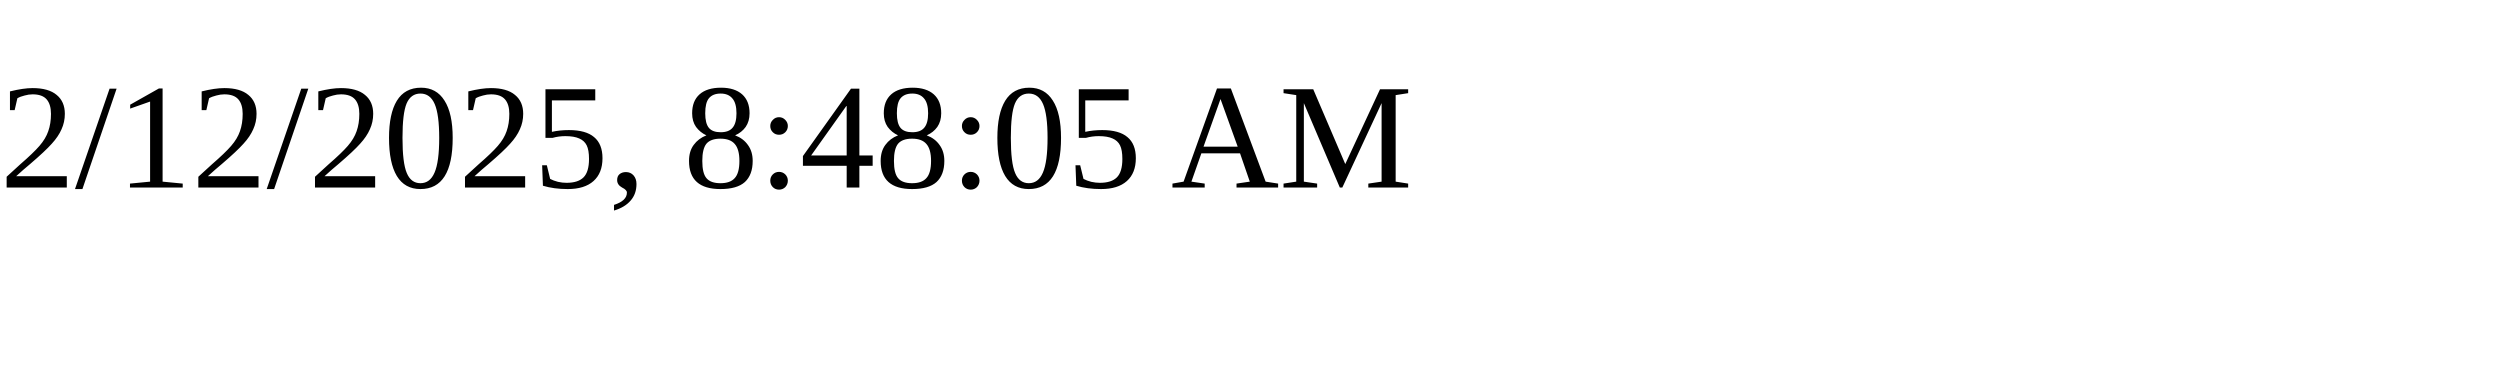
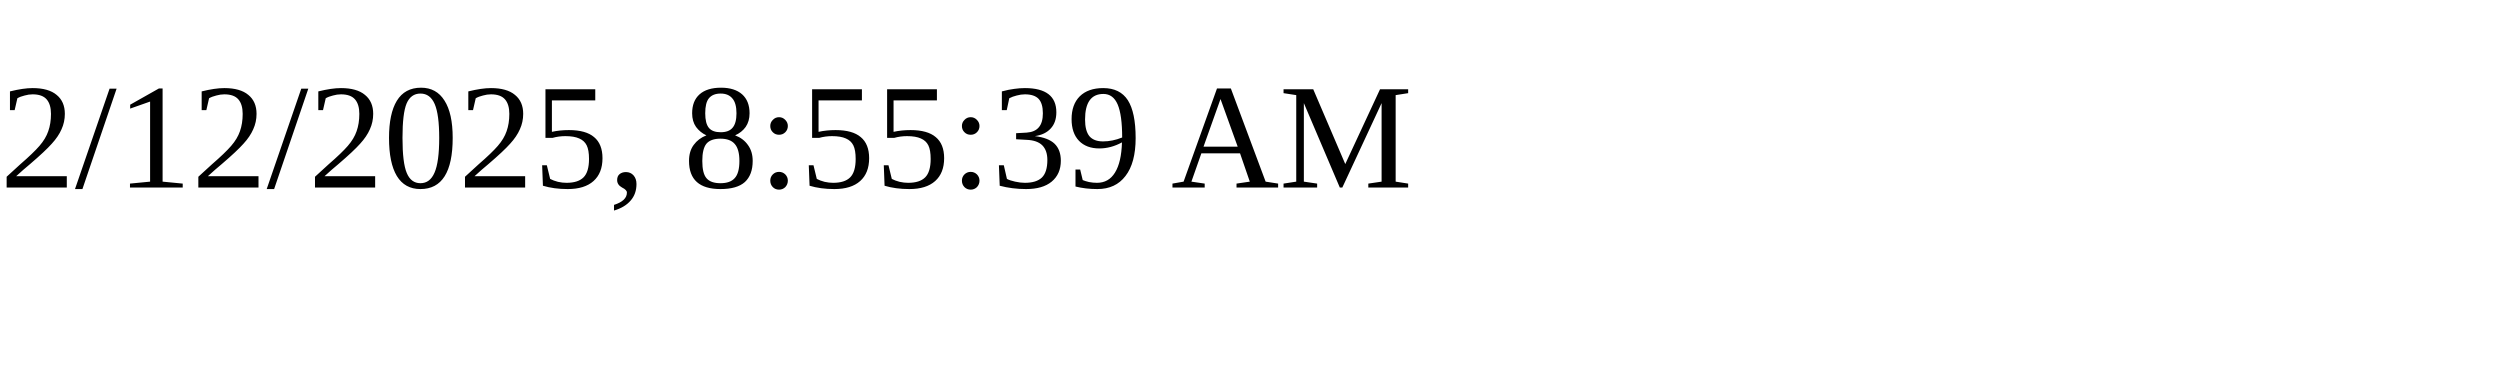
<svg xmlns="http://www.w3.org/2000/svg" height="30" width="200">
-   <text x="0" y="15">2/12/2025, 8:48:05 AM</text>
+   <text x="0" y="15">2/12/2025, 8:55:39 AM</text>
</svg>
